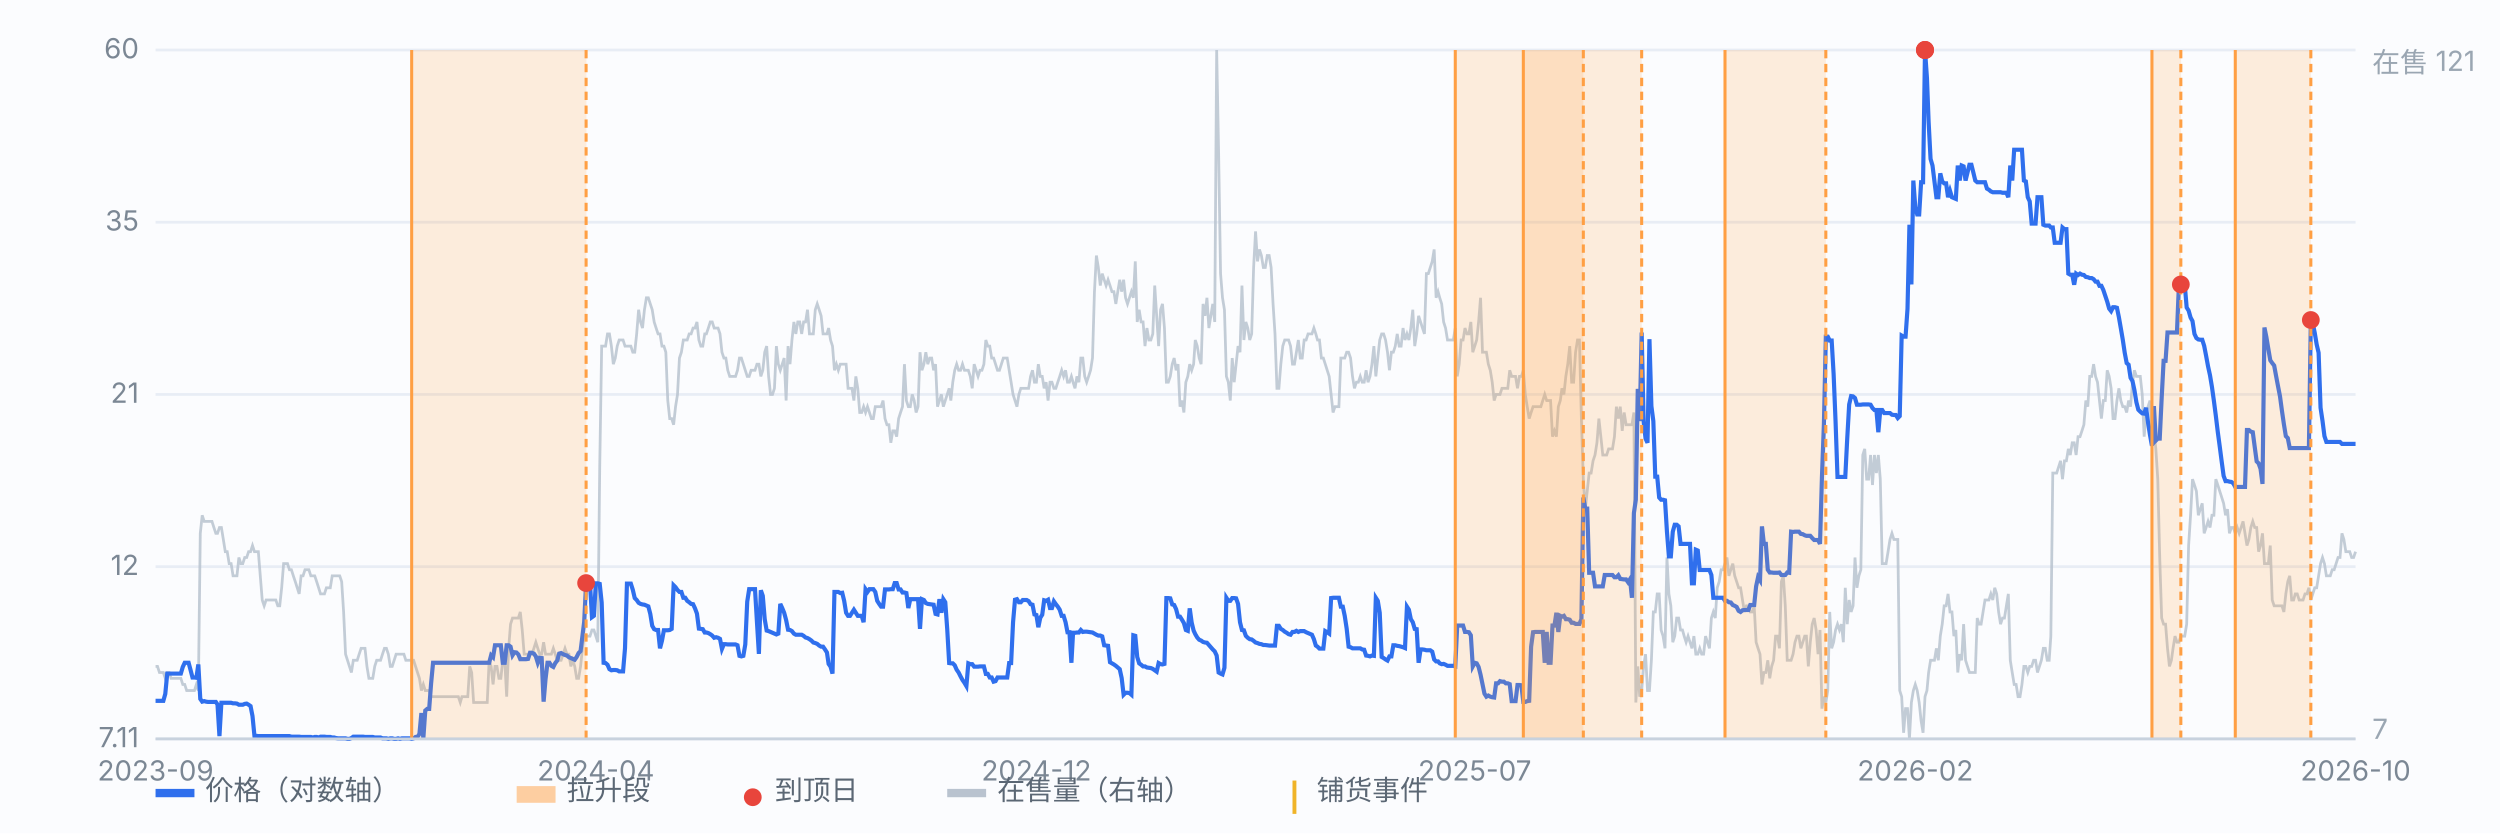
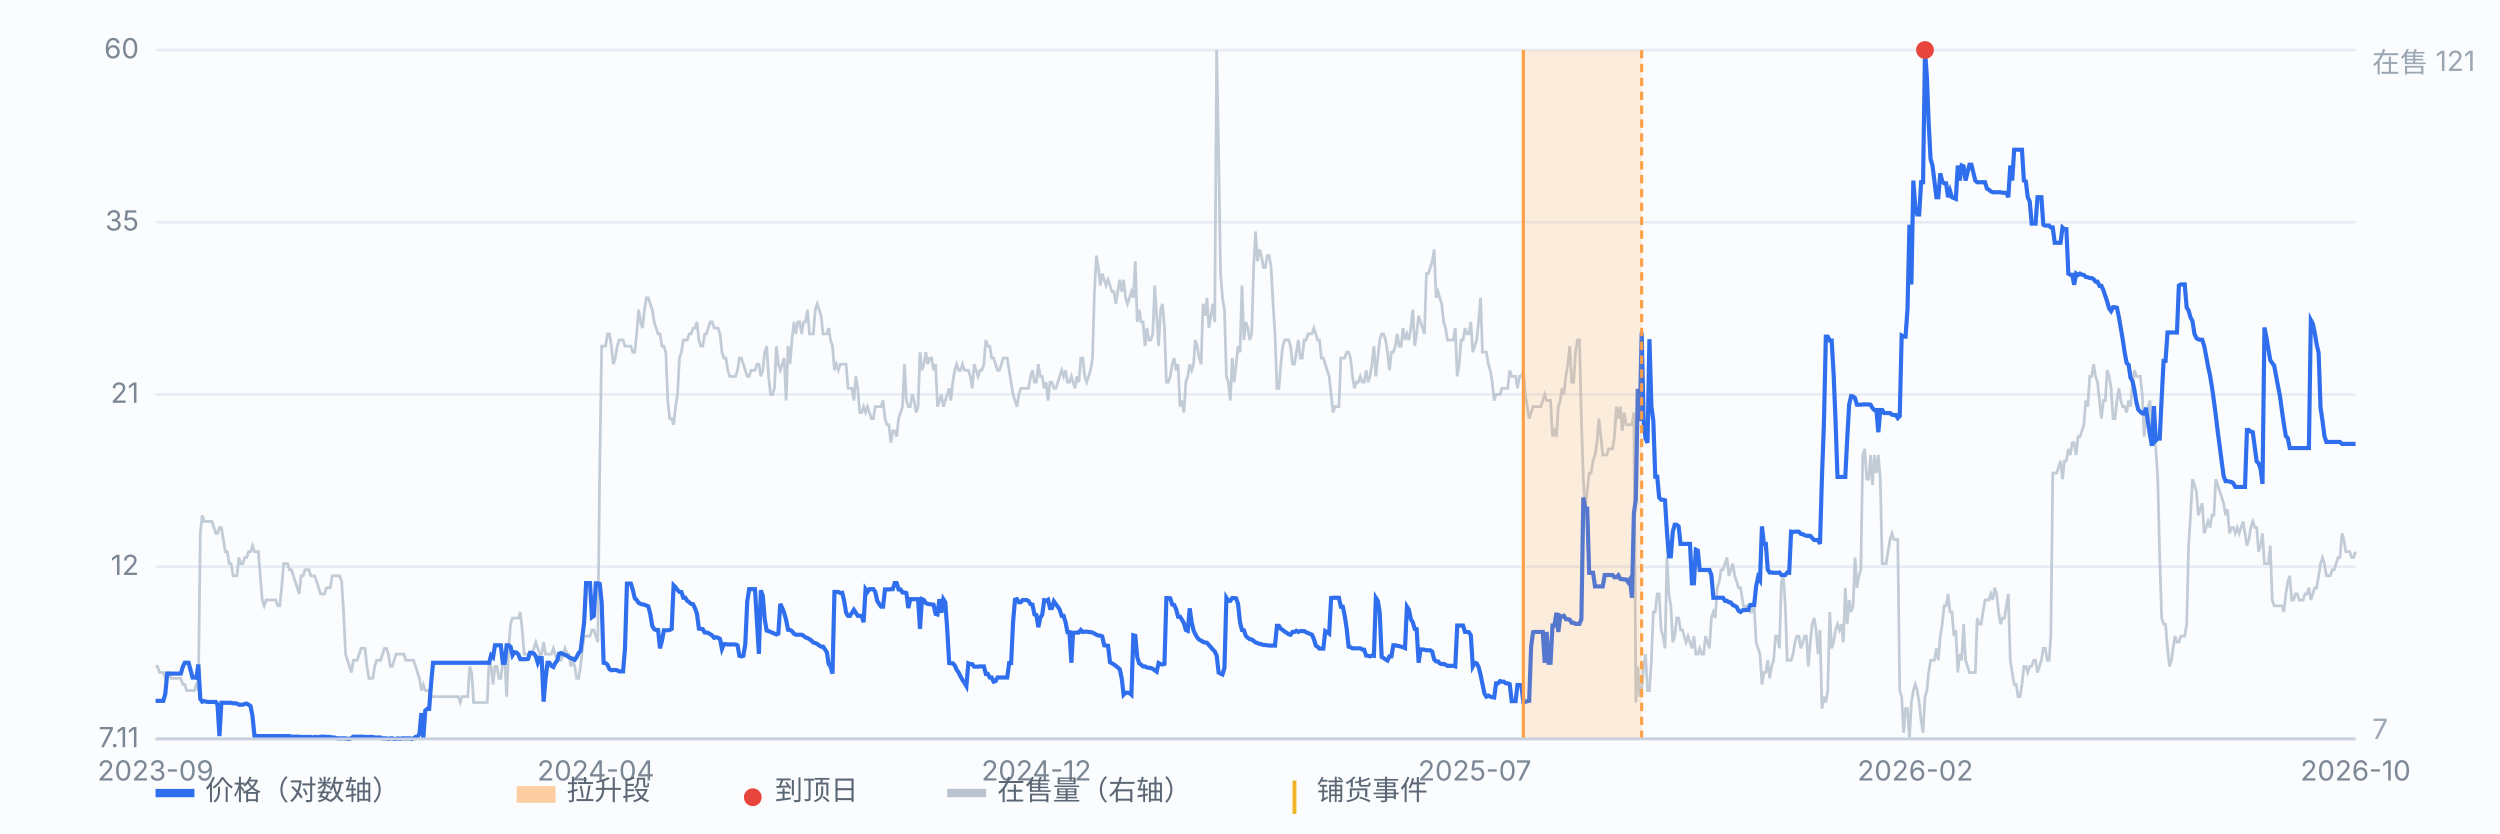
<svg xmlns="http://www.w3.org/2000/svg" viewBox="0 0 900 300" preserveAspectRatio="xMidYMid meet" style="width:100%;max-width:900px;height:auto;display:block" font-family="-apple-system,Segoe UI,Microsoft YaHei,sans-serif" font-size="10">
  <rect x="0" y="0" width="900" height="300" fill="#fbfcfe" />
  <line x1="56" y1="266.0" x2="848" y2="266.0" stroke="#e8edf5" stroke-width="1" />
  <text x="50" y="269.0" text-anchor="end" fill="#7b8794">7.11</text>
  <line x1="56" y1="204.0" x2="848" y2="204.0" stroke="#e8edf5" stroke-width="1" />
  <text x="50" y="207.0" text-anchor="end" fill="#7b8794">12</text>
  <line x1="56" y1="142.0" x2="848" y2="142.0" stroke="#e8edf5" stroke-width="1" />
  <text x="50" y="145.0" text-anchor="end" fill="#7b8794">21</text>
  <line x1="56" y1="80.0" x2="848" y2="80.0" stroke="#e8edf5" stroke-width="1" />
  <text x="50" y="83.0" text-anchor="end" fill="#7b8794">35</text>
  <line x1="56" y1="18.0" x2="848" y2="18.0" stroke="#e8edf5" stroke-width="1" />
  <text x="50" y="21.0" text-anchor="end" fill="#7b8794">60</text>
  <path d="M56.0 239.9 L56.7 239.9 L57.4 242.1 L58.1 242.1 L58.8 242.1 L59.5 244.2 L60.2 242.1 L60.9 242.1 L61.6 244.2 L62.3 244.2 L63.0 244.2 L63.7 244.2 L64.4 244.2 L65.1 244.2 L65.8 246.4 L66.5 246.4 L67.2 248.6 L67.9 248.6 L68.6 248.6 L69.3 248.6 L70.0 248.6 L70.7 246.4 L71.4 248.6 L72.1 192.0 L72.8 185.5 L73.5 187.7 L74.2 187.7 L74.9 187.7 L75.6 187.7 L76.3 187.7 L77.0 189.9 L77.7 192.0 L78.3 192.0 L79.0 189.9 L79.7 189.9 L80.4 194.2 L81.1 198.6 L81.8 198.6 L82.5 202.9 L83.2 202.9 L83.9 207.3 L84.6 207.3 L85.3 207.3 L86.0 200.7 L86.7 202.9 L87.4 202.9 L88.1 200.7 L88.8 200.7 L89.5 198.6 L90.2 198.6 L90.9 196.4 L91.6 198.6 L92.3 198.6 L93.0 198.6 L93.7 207.3 L94.4 216.0 L95.1 218.1 L95.8 216.0 L96.5 216.0 L97.2 216.0 L97.9 216.0 L98.6 216.0 L99.3 216.0 L100.0 218.1 L100.7 218.1 L101.4 211.6 L102.1 202.9 L102.8 202.9 L103.5 202.9 L104.2 205.1 L104.9 205.1 L105.6 207.3 L106.3 209.4 L107.0 211.6 L107.7 213.8 L108.4 207.3 L109.1 207.3 L109.8 205.1 L110.5 205.1 L111.2 205.1 L111.9 207.3 L112.6 207.3 L113.3 207.3 L114.0 209.4 L114.7 211.6 L115.4 213.8 L116.1 213.8 L116.8 213.8 L117.5 211.6 L118.2 211.6 L118.9 211.6 L119.6 207.3 L120.3 207.3 L121.0 207.3 L121.7 207.3 L122.3 207.3 L123.0 209.4 L123.7 220.3 L124.4 235.5 L125.1 237.7 L125.8 239.9 L126.5 242.1 L127.2 237.7 L127.9 237.7 L128.6 237.7 L129.3 235.5 L130.0 233.4 L130.7 233.4 L131.4 233.4 L132.1 239.9 L132.8 244.2 L133.5 244.2 L134.2 244.2 L134.9 239.9 L135.6 237.7 L136.3 237.7 L137.0 237.7 L137.7 235.5 L138.4 233.4 L139.1 233.4 L139.8 235.5 L140.5 239.9 L141.2 239.9 L141.9 237.7 L142.6 235.5 L143.3 235.5 L144.0 235.5 L144.7 235.5 L145.4 235.5 L146.1 237.7 L146.8 237.7 L147.5 237.7 L148.2 237.7 L148.9 237.7 L149.6 239.9 L150.3 242.1 L151.0 244.2 L151.7 248.6 L152.4 246.4 L153.1 248.6 L153.8 248.6 L154.5 248.6 L155.2 250.8 L155.9 250.8 L156.6 250.8 L157.3 250.8 L158.0 250.8 L158.7 250.8 L159.4 250.8 L160.1 250.8 L160.8 250.8 L161.5 250.8 L162.2 250.8 L162.9 250.8 L163.6 250.8 L164.3 250.8 L165.0 250.8 L165.7 252.9 L166.3 250.8 L167.0 250.8 L167.7 250.8 L168.4 250.8 L169.1 239.9 L169.8 242.1 L170.5 252.9 L171.2 252.9 L171.9 252.9 L172.6 252.9 L173.3 252.9 L174.0 252.9 L174.7 252.9 L175.4 252.9 L176.1 237.7 L176.8 239.9 L177.5 246.4 L178.2 239.9 L178.9 239.9 L179.6 244.2 L180.3 244.2 L181.0 237.7 L181.7 237.7 L182.4 250.8 L183.1 233.4 L183.8 224.7 L184.5 222.5 L185.2 222.5 L185.9 222.5 L186.6 222.5 L187.3 220.3 L188.0 226.8 L188.7 235.5 L189.4 235.5 L190.1 235.5 L190.8 235.5 L191.5 235.5 L192.2 233.4 L192.9 231.2 L193.6 233.4 L194.3 235.5 L195.0 235.5 L195.7 231.2 L196.4 235.5 L197.1 235.5 L197.8 235.5 L198.5 235.5 L199.2 233.4 L199.9 235.5 L200.6 237.7 L201.3 237.7 L202.0 237.7 L202.7 235.5 L203.4 233.4 L204.1 235.5 L204.8 235.5 L205.5 239.9 L206.2 237.7 L206.9 239.9 L207.6 244.2 L208.3 244.2 L209.0 239.9 L209.7 233.4 L210.3 229.0 L211.0 229.0 L211.7 229.0 L212.4 229.0 L213.1 226.8 L213.8 226.8 L214.5 229.0 L215.2 231.2 L215.9 168.1 L216.6 124.6 L217.3 124.6 L218.0 124.6 L218.7 120.2 L219.4 120.2 L220.1 124.6 L220.8 131.1 L221.5 128.9 L222.2 124.6 L222.9 122.4 L223.6 122.4 L224.3 122.4 L225.0 124.6 L225.7 124.6 L226.4 124.6 L227.1 124.6 L227.8 126.8 L228.5 126.8 L229.2 120.2 L229.9 111.5 L230.6 115.9 L231.3 118.1 L232.0 111.5 L232.7 107.2 L233.4 107.2 L234.1 109.4 L234.8 111.5 L235.5 115.9 L236.2 118.1 L236.9 120.2 L237.6 120.2 L238.3 124.6 L239.0 124.6 L239.7 126.8 L240.4 144.2 L241.1 150.7 L241.8 150.7 L242.5 152.9 L243.2 146.4 L243.9 142.0 L244.6 128.9 L245.3 126.8 L246.0 122.4 L246.7 122.4 L247.4 122.4 L248.1 120.2 L248.8 120.2 L249.5 118.1 L250.2 118.1 L250.9 115.9 L251.6 122.4 L252.3 124.6 L253.0 124.6 L253.7 120.2 L254.3 120.2 L255.0 118.1 L255.7 115.9 L256.4 115.9 L257.1 118.1 L257.8 118.1 L258.5 118.1 L259.2 120.2 L259.9 126.8 L260.6 128.9 L261.3 128.9 L262.0 133.3 L262.7 135.5 L263.4 135.5 L264.1 135.5 L264.8 135.5 L265.5 133.3 L266.2 128.9 L266.9 128.9 L267.6 131.1 L268.3 133.3 L269.0 135.5 L269.7 135.5 L270.4 133.3 L271.1 133.3 L271.8 133.3 L272.5 131.1 L273.2 131.1 L273.9 135.5 L274.6 133.3 L275.3 126.8 L276.0 124.6 L276.7 135.5 L277.4 142.0 L278.1 142.0 L278.8 139.8 L279.5 124.6 L280.2 131.1 L280.9 133.3 L281.6 131.1 L282.3 128.9 L283.0 144.2 L283.7 124.6 L284.4 131.1 L285.1 122.4 L285.8 115.9 L286.5 120.2 L287.2 115.9 L287.9 115.9 L288.6 120.2 L289.3 115.9 L290.0 115.9 L290.7 111.5 L291.4 120.2 L292.1 120.2 L292.8 120.2 L293.5 111.5 L294.2 109.4 L294.9 111.5 L295.6 113.7 L296.3 120.2 L297.0 120.2 L297.7 120.2 L298.3 118.1 L299.0 122.4 L299.7 124.6 L300.4 133.3 L301.1 131.1 L301.8 133.3 L302.5 131.1 L303.2 131.1 L303.9 131.1 L304.6 131.1 L305.3 139.8 L306.0 139.8 L306.7 139.8 L307.4 144.2 L308.1 135.5 L308.8 139.8 L309.5 148.5 L310.2 148.5 L310.9 146.4 L311.6 148.5 L312.3 146.4 L313.0 148.5 L313.7 150.7 L314.4 150.7 L315.1 146.4 L315.8 146.4 L316.5 146.4 L317.2 146.4 L317.9 144.2 L318.6 150.7 L319.3 152.9 L320.0 152.9 L320.7 159.4 L321.4 155.1 L322.1 155.1 L322.8 157.2 L323.5 150.7 L324.2 148.5 L324.9 146.4 L325.6 131.1 L326.3 144.2 L327.0 146.4 L327.7 146.4 L328.4 142.0 L329.1 144.2 L329.8 148.5 L330.5 146.4 L331.2 126.8 L331.9 133.3 L332.6 131.1 L333.3 126.8 L334.0 131.1 L334.7 128.9 L335.4 128.9 L336.1 133.3 L336.8 131.1 L337.5 146.4 L338.2 144.2 L338.9 142.0 L339.6 146.4 L340.3 144.2 L341.0 142.0 L341.7 139.8 L342.3 144.2 L343.0 137.6 L343.7 133.3 L344.4 131.1 L345.1 133.3 L345.8 133.3 L346.5 131.1 L347.2 133.3 L347.9 133.3 L348.6 133.3 L349.3 135.5 L350.0 139.8 L350.7 131.1 L351.4 133.3 L352.1 135.5 L352.8 133.3 L353.5 133.3 L354.2 131.1 L354.9 122.4 L355.6 124.6 L356.3 124.6 L357.0 128.9 L357.7 128.9 L358.4 131.1 L359.1 133.3 L359.8 133.3 L360.5 131.1 L361.2 128.9 L361.9 128.9 L362.6 128.9 L363.3 133.3 L364.0 137.6 L364.7 142.0 L365.4 144.2 L366.1 146.4 L366.8 142.0 L367.5 139.8 L368.2 139.8 L368.9 139.8 L369.6 139.8 L370.3 139.8 L371.0 135.5 L371.7 133.3 L372.4 137.6 L373.1 137.6 L373.8 131.1 L374.5 135.5 L375.2 135.5 L375.9 139.8 L376.6 137.6 L377.3 144.2 L378.0 137.6 L378.7 137.6 L379.4 139.8 L380.1 139.8 L380.8 137.6 L381.5 135.5 L382.2 133.3 L382.9 135.5 L383.6 133.3 L384.3 137.6 L385.0 137.6 L385.7 135.5 L386.3 137.6 L387.0 139.8 L387.7 135.5 L388.4 137.6 L389.1 128.9 L389.8 128.9 L390.5 135.5 L391.2 137.6 L391.9 135.5 L392.6 133.3 L393.3 128.9 L394.0 105.0 L394.7 92.0 L395.4 96.3 L396.1 102.8 L396.8 98.5 L397.5 100.7 L398.2 102.8 L398.9 100.7 L399.6 102.8 L400.3 105.0 L401.0 105.0 L401.7 109.4 L402.4 105.0 L403.1 100.7 L403.8 105.0 L404.5 100.7 L405.2 107.2 L405.9 109.4 L406.6 107.2 L407.3 105.0 L408.0 107.2 L408.7 94.1 L409.4 115.9 L410.1 111.5 L410.8 115.9 L411.5 115.9 L412.2 124.6 L412.9 118.1 L413.6 122.4 L414.3 122.4 L415.0 120.2 L415.7 102.8 L416.4 113.7 L417.1 124.6 L417.8 111.5 L418.5 109.4 L419.2 118.1 L419.9 137.6 L420.6 137.6 L421.3 135.5 L422.0 131.1 L422.7 128.9 L423.4 133.3 L424.1 131.1 L424.8 146.4 L425.5 144.2 L426.2 148.5 L426.9 137.6 L427.6 135.5 L428.3 131.1 L429.0 133.3 L429.7 131.1 L430.3 122.4 L431.0 124.6 L431.7 128.9 L432.4 131.1 L433.1 109.4 L433.8 113.7 L434.5 107.2 L435.2 118.1 L435.9 113.7 L436.6 109.4 L437.3 115.9 L438.0 18.0 L438.7 55.0 L439.4 98.5 L440.1 107.2 L440.8 111.5 L441.5 135.5 L442.2 137.6 L442.9 144.2 L443.6 128.9 L444.3 137.6 L445.0 131.1 L445.7 124.6 L446.4 126.8 L447.1 102.8 L447.8 122.4 L448.5 115.9 L449.2 118.1 L449.9 122.4 L450.6 120.2 L451.3 96.3 L452.0 83.3 L452.7 94.1 L453.4 89.8 L454.1 92.0 L454.8 96.3 L455.5 96.3 L456.2 92.0 L456.9 92.0 L457.6 96.3 L458.3 109.4 L459.0 120.2 L459.7 139.8 L460.4 139.8 L461.1 131.1 L461.8 124.6 L462.5 122.4 L463.2 122.4 L463.9 122.4 L464.6 124.6 L465.3 131.1 L466.0 131.1 L466.7 126.8 L467.4 122.4 L468.1 128.9 L468.8 128.9 L469.5 122.4 L470.2 122.4 L470.9 120.2 L471.6 120.2 L472.3 120.2 L473.0 118.1 L473.7 120.2 L474.3 122.4 L475.0 122.4 L475.7 128.9 L476.4 128.9 L477.1 131.1 L477.8 133.3 L478.5 135.5 L479.2 142.0 L479.9 148.5 L480.6 146.4 L481.3 146.4 L482.0 146.4 L482.7 128.9 L483.4 128.9 L484.1 128.9 L484.8 126.8 L485.5 126.8 L486.2 128.9 L486.9 135.5 L487.6 139.8 L488.3 137.6 L489.0 137.6 L489.7 135.5 L490.4 137.6 L491.1 137.6 L491.8 133.3 L492.5 137.6 L493.2 135.5 L493.9 131.1 L494.6 124.6 L495.3 135.5 L496.0 128.9 L496.7 122.4 L497.4 120.2 L498.1 120.2 L498.8 122.4 L499.5 126.8 L500.2 133.3 L500.9 126.8 L501.6 126.8 L502.3 124.6 L503.0 120.2 L503.7 124.6 L504.4 124.6 L505.1 118.1 L505.8 122.4 L506.5 120.2 L507.2 122.4 L507.9 118.1 L508.6 111.5 L509.3 124.6 L510.0 120.2 L510.7 113.7 L511.4 115.9 L512.1 118.1 L512.8 120.2 L513.5 98.5 L514.2 98.5 L514.9 96.3 L515.6 94.1 L516.3 89.8 L517.0 107.2 L517.7 105.0 L518.3 107.2 L519.0 109.4 L519.7 115.9 L520.4 118.1 L521.1 122.4 L521.8 122.4 L522.5 122.4 L523.2 122.4 L523.9 118.1 L524.6 135.5 L525.3 131.1 L526.0 122.4 L526.7 122.4 L527.4 118.1 L528.1 120.2 L528.8 120.2 L529.5 115.9 L530.2 126.8 L530.9 124.6 L531.6 122.4 L532.3 115.9 L533.0 107.2 L533.7 126.8 L534.4 126.8 L535.1 126.8 L535.8 131.1 L536.5 133.3 L537.2 137.6 L537.9 144.2 L538.6 142.0 L539.3 142.0 L540.0 142.0 L540.7 139.8 L541.4 139.8 L542.1 139.8 L542.8 139.8 L543.5 133.3 L544.2 135.5 L544.9 135.5 L545.6 135.5 L546.3 139.8 L547.0 135.5 L547.7 135.5 L548.4 133.3 L549.1 142.0 L549.8 146.4 L550.5 150.7 L551.2 148.5 L551.9 146.4 L552.6 146.4 L553.3 146.4 L554.0 146.4 L554.7 146.4 L555.4 144.2 L556.1 142.0 L556.8 144.2 L557.5 144.2 L558.2 144.2 L558.9 157.2 L559.6 155.1 L560.3 157.2 L561.0 146.4 L561.7 144.2 L562.3 139.8 L563.0 142.0 L563.7 135.5 L564.4 131.1 L565.1 124.6 L565.8 137.6 L566.5 137.6 L567.2 126.8 L567.9 122.4 L568.6 122.4 L569.3 150.7 L570.0 172.5 L570.7 183.3 L571.4 176.8 L572.1 170.3 L572.8 170.3 L573.5 165.9 L574.2 163.8 L574.9 159.4 L575.6 150.7 L576.3 157.2 L577.0 163.8 L577.7 163.8 L578.4 163.8 L579.1 161.6 L579.8 161.6 L580.5 161.6 L581.2 157.2 L581.9 146.4 L582.6 150.7 L583.3 146.4 L584.0 155.1 L584.7 148.5 L585.4 152.9 L586.1 152.9 L586.8 152.9 L587.5 152.9 L588.2 148.5 L588.9 252.9 L589.6 239.9 L590.3 250.8 L591.0 248.6 L591.7 239.9 L592.4 235.5 L593.1 248.6 L593.8 248.6 L594.5 237.7 L595.2 220.3 L595.9 220.3 L596.6 213.8 L597.3 213.8 L598.0 226.8 L598.7 229.0 L599.4 233.4 L600.1 200.7 L600.8 213.8 L601.5 218.1 L602.2 231.2 L602.9 229.0 L603.6 222.5 L604.3 222.5 L605.0 226.8 L605.7 226.8 L606.3 229.0 L607.0 231.2 L607.7 229.0 L608.4 231.2 L609.1 233.4 L609.8 229.0 L610.5 235.5 L611.2 235.5 L611.9 233.4 L612.6 235.5 L613.3 235.5 L614.0 229.0 L614.7 231.2 L615.4 233.4 L616.1 222.5 L616.8 220.3 L617.5 222.5 L618.2 211.6 L618.9 209.4 L619.6 205.1 L620.3 205.1 L621.0 202.9 L621.7 200.7 L622.4 207.3 L623.1 205.1 L623.8 202.9 L624.5 207.3 L625.2 209.4 L625.9 211.6 L626.6 211.6 L627.3 216.0 L628.0 220.3 L628.7 218.1 L629.4 218.1 L630.1 220.3 L630.8 220.3 L631.5 218.1 L632.2 231.2 L632.9 233.4 L633.6 235.5 L634.3 246.4 L635.0 242.1 L635.7 242.1 L636.4 237.7 L637.1 244.2 L637.8 239.9 L638.5 237.7 L639.2 229.0 L639.9 229.0 L640.6 233.4 L641.3 209.4 L642.0 207.3 L642.7 218.1 L643.4 237.7 L644.1 237.7 L644.8 237.7 L645.5 235.5 L646.2 231.2 L646.9 229.0 L647.6 229.0 L648.3 233.4 L649.0 231.2 L649.7 229.0 L650.3 229.0 L651.0 239.9 L651.7 231.2 L652.4 224.7 L653.1 222.5 L653.8 226.8 L654.5 235.5 L655.2 226.8 L655.9 255.1 L656.6 250.8 L657.3 252.9 L658.0 248.6 L658.7 220.3 L659.4 233.4 L660.1 231.2 L660.8 226.8 L661.5 224.7 L662.2 226.8 L662.9 224.7 L663.6 231.2 L664.3 211.6 L665.0 224.7 L665.7 216.0 L666.4 220.3 L667.1 218.1 L667.8 200.7 L668.5 211.6 L669.2 207.3 L669.9 205.1 L670.6 163.8 L671.3 161.6 L672.0 172.5 L672.7 172.5 L673.4 163.8 L674.1 174.6 L674.8 163.8 L675.5 170.3 L676.2 163.8 L676.9 172.5 L677.6 202.9 L678.3 202.9 L679.0 202.9 L679.7 198.6 L680.4 194.2 L681.1 192.0 L681.8 194.2 L682.5 194.2 L683.2 194.2 L683.9 248.6 L684.6 250.8 L685.3 263.8 L686.0 255.1 L686.7 255.1 L687.4 266.0 L688.1 252.9 L688.8 248.6 L689.5 246.4 L690.2 248.6 L690.9 252.9 L691.6 259.5 L692.3 263.8 L693.0 250.8 L693.7 248.6 L694.3 242.1 L695.0 237.7 L695.7 237.7 L696.4 237.7 L697.1 233.4 L697.8 237.7 L698.5 229.0 L699.2 224.7 L699.9 218.1 L700.6 218.1 L701.3 213.8 L702.0 220.3 L702.7 220.3 L703.4 229.0 L704.1 226.8 L704.8 242.1 L705.5 235.5 L706.2 237.7 L706.9 224.7 L707.6 237.7 L708.3 239.9 L709.0 242.1 L709.7 242.1 L710.4 242.1 L711.1 242.1 L711.8 222.5 L712.5 224.7 L713.2 224.7 L713.9 220.3 L714.6 216.0 L715.3 216.0 L716.0 216.0 L716.7 213.8 L717.4 216.0 L718.1 211.6 L718.8 213.8 L719.5 220.3 L720.2 224.7 L720.9 222.5 L721.6 222.5 L722.3 218.1 L723.0 213.8 L723.7 237.7 L724.4 242.1 L725.1 246.4 L725.8 246.4 L726.5 250.8 L727.2 250.8 L727.9 246.4 L728.6 239.9 L729.3 239.9 L730.0 242.1 L730.7 239.9 L731.4 239.9 L732.1 237.7 L732.8 237.7 L733.5 242.1 L734.2 239.9 L734.9 237.7 L735.6 233.4 L736.3 233.4 L737.0 237.7 L737.7 237.7 L738.3 229.0 L739.0 170.3 L739.7 170.3 L740.4 170.3 L741.1 168.1 L741.8 165.9 L742.5 172.5 L743.2 165.9 L743.9 165.9 L744.6 161.6 L745.3 163.8 L746.0 159.4 L746.7 159.4 L747.4 163.8 L748.1 157.2 L748.8 157.2 L749.5 155.1 L750.2 152.9 L750.9 144.2 L751.6 146.4 L752.3 135.5 L753.0 135.5 L753.7 131.1 L754.4 135.5 L755.1 137.6 L755.8 144.2 L756.5 150.7 L757.2 144.2 L757.9 144.2 L758.6 133.3 L759.3 135.5 L760.0 139.8 L760.7 150.7 L761.4 150.7 L762.1 144.2 L762.8 139.8 L763.5 144.2 L764.2 146.4 L764.9 146.4 L765.6 148.5 L766.3 144.2 L767.0 146.4 L767.7 137.6 L768.4 133.3 L769.1 135.5 L769.8 135.5 L770.5 135.5 L771.2 142.0 L771.9 157.2 L772.6 148.5 L773.3 146.4 L774.0 144.2 L774.7 157.2 L775.4 155.1 L776.1 161.6 L776.8 172.5 L777.5 200.7 L778.2 222.5 L778.9 224.7 L779.6 224.7 L780.3 233.4 L781.0 239.9 L781.7 237.7 L782.3 233.4 L783.0 229.0 L783.7 231.2 L784.4 231.2 L785.1 229.0 L785.8 229.0 L786.5 229.0 L787.2 224.7 L787.9 196.4 L788.6 185.5 L789.3 172.5 L790.0 174.6 L790.7 176.8 L791.4 185.5 L792.1 183.3 L792.8 181.2 L793.5 192.0 L794.2 189.9 L794.9 187.7 L795.6 189.9 L796.3 185.5 L797.0 185.5 L797.7 172.5 L798.4 174.6 L799.1 176.8 L799.8 179.0 L800.5 181.2 L801.2 185.5 L801.9 183.3 L802.6 192.0 L803.3 189.9 L804.0 189.9 L804.7 192.0 L805.4 189.9 L806.1 192.0 L806.8 189.9 L807.5 187.7 L808.2 192.0 L808.9 196.4 L809.6 194.2 L810.3 189.9 L811.0 187.7 L811.7 189.9 L812.4 189.9 L813.1 198.6 L813.8 196.4 L814.5 192.0 L815.2 202.9 L815.9 202.9 L816.6 202.9 L817.3 196.4 L818.0 216.0 L818.7 218.1 L819.4 218.1 L820.1 218.1 L820.8 218.1 L821.5 218.1 L822.2 220.3 L822.9 213.8 L823.6 209.4 L824.3 207.3 L825.0 216.0 L825.7 216.0 L826.3 213.8 L827.0 213.8 L827.7 216.0 L828.4 216.0 L829.1 216.0 L829.8 213.8 L830.5 213.8 L831.2 211.6 L831.9 216.0 L832.6 213.8 L833.3 211.6 L834.0 211.6 L834.7 207.3 L835.4 202.9 L836.1 200.7 L836.8 202.9 L837.5 207.3 L838.2 207.3 L838.9 207.3 L839.6 205.1 L840.3 205.1 L841.0 202.9 L841.7 200.7 L842.4 200.7 L843.1 192.0 L843.8 194.2 L844.5 198.6 L845.2 198.6 L845.9 198.6 L846.6 200.7 L847.3 200.7 L848.0 198.6" fill="none" stroke="#b9c3cf" stroke-width="1" opacity="0.85" />
  <text x="854" y="26" fill="#9aa6b2">在售 121</text>
  <text x="854" y="266" fill="#9aa6b2">7</text>
  <path d="M56.0 252.3 L56.7 252.3 L57.4 252.3 L58.1 252.3 L58.8 252.3 L59.5 249.8 L60.2 242.5 L60.9 242.5 L61.6 242.5 L62.3 242.5 L63.0 242.5 L63.7 242.5 L64.4 242.5 L65.1 242.5 L65.8 240.1 L66.5 238.6 L67.2 238.6 L67.9 238.6 L68.6 241.2 L69.3 243.9 L70.0 243.9 L70.7 244.0 L71.4 239.2 L72.1 251.6 L72.8 252.6 L73.5 252.4 L74.2 252.6 L74.9 252.7 L75.6 252.7 L76.3 252.7 L77.0 252.7 L77.7 252.7 L78.3 253.6 L79.0 265.0 L79.7 253.0 L80.4 253.0 L81.1 253.0 L81.8 253.0 L82.5 253.0 L83.2 253.0 L83.9 253.2 L84.6 253.2 L85.3 253.3 L86.0 253.7 L86.7 253.7 L87.4 253.7 L88.1 253.4 L88.8 253.3 L89.5 253.7 L90.2 254.2 L90.9 257.8 L91.6 264.9 L92.3 264.9 L93.0 265.0 L93.7 265.0 L94.4 265.0 L95.1 265.0 L95.8 265.0 L96.5 265.0 L97.2 265.0 L97.9 265.0 L98.6 265.0 L99.3 265.0 L100.0 265.0 L100.7 265.0 L101.4 265.0 L102.1 265.0 L102.8 265.0 L103.5 265.0 L104.2 265.0 L104.9 265.2 L105.6 265.2 L106.3 265.2 L107.0 265.2 L107.7 265.2 L108.4 265.3 L109.1 265.3 L109.8 265.3 L110.5 265.3 L111.2 265.3 L111.9 265.3 L112.6 265.5 L113.3 265.3 L114.0 265.3 L114.7 265.5 L115.4 265.2 L116.1 265.2 L116.8 265.2 L117.5 265.3 L118.2 265.3 L118.9 265.3 L119.6 265.5 L120.3 265.5 L121.0 265.7 L121.7 265.8 L122.3 265.8 L123.0 265.8 L123.7 265.8 L124.4 265.8 L125.1 266.0 L125.8 266.0 L126.5 265.7 L127.2 265.2 L127.9 265.2 L128.6 265.2 L129.3 265.2 L130.0 265.2 L130.7 265.2 L131.4 265.3 L132.1 265.3 L132.8 265.3 L133.5 265.3 L134.2 265.3 L134.9 265.5 L135.6 265.5 L136.3 265.5 L137.0 265.5 L137.7 265.8 L138.4 265.8 L139.1 265.8 L139.8 266.0 L140.5 265.8 L141.2 265.8 L141.9 266.0 L142.6 266.0 L143.3 265.8 L144.0 266.0 L144.7 265.8 L145.4 265.8 L146.1 265.8 L146.8 265.8 L147.5 265.8 L148.2 266.0 L148.9 265.8 L149.6 265.3 L150.3 265.3 L151.0 264.2 L151.7 256.7 L152.4 265.8 L153.1 255.8 L153.8 255.2 L154.5 255.2 L155.2 246.0 L155.9 238.6 L156.6 238.6 L157.3 238.6 L158.0 238.6 L158.7 238.6 L159.4 238.6 L160.1 238.6 L160.8 238.6 L161.5 238.6 L162.2 238.6 L162.9 238.6 L163.6 238.6 L164.3 238.6 L165.0 238.6 L165.7 238.6 L166.3 238.6 L167.0 238.6 L167.7 238.6 L168.4 238.6 L169.1 238.6 L169.8 238.6 L170.5 238.6 L171.2 238.6 L171.9 238.6 L172.6 238.6 L173.3 238.6 L174.0 238.6 L174.7 238.6 L175.4 238.6 L176.1 238.6 L176.8 235.9 L177.5 236.6 L178.2 232.3 L178.9 232.3 L179.6 232.3 L180.3 232.3 L181.0 238.6 L181.7 238.6 L182.4 232.3 L183.1 232.3 L183.8 232.8 L184.5 235.9 L185.2 234.8 L185.9 234.9 L186.6 235.6 L187.3 237.3 L188.0 237.3 L188.7 237.3 L189.4 237.3 L190.1 237.2 L190.8 235.0 L191.5 235.0 L192.2 235.3 L192.9 236.3 L193.6 238.6 L194.3 236.8 L195.0 236.9 L195.7 252.6 L196.4 244.4 L197.1 238.6 L197.8 238.6 L198.5 239.7 L199.2 240.1 L199.9 238.7 L200.6 237.8 L201.3 235.3 L202.0 235.1 L202.7 235.5 L203.4 235.8 L204.1 236.0 L204.8 236.6 L205.5 236.9 L206.2 237.2 L206.9 237.5 L207.6 236.5 L208.3 235.1 L209.0 234.4 L209.7 228.8 L210.3 223.9 L211.0 209.9 L211.7 209.9 L212.4 209.9 L213.1 222.2 L213.8 221.7 L214.5 210.0 L215.2 210.0 L215.9 210.2 L216.6 216.9 L217.3 238.6 L218.0 238.7 L218.7 239.3 L219.4 240.9 L220.1 241.3 L220.8 241.2 L221.5 241.2 L222.2 241.3 L222.9 241.7 L223.6 241.7 L224.3 241.7 L225.0 233.4 L225.7 210.1 L226.4 210.1 L227.1 210.1 L227.8 212.3 L228.5 215.3 L229.2 216.0 L229.9 217.0 L230.6 217.4 L231.3 217.6 L232.0 217.7 L232.7 218.0 L233.4 218.3 L234.1 221.0 L234.8 225.3 L235.5 226.5 L236.2 226.8 L236.9 226.8 L237.6 233.4 L238.3 230.7 L239.0 226.9 L239.7 226.9 L240.4 226.9 L241.1 226.8 L241.8 226.4 L242.5 210.7 L243.2 211.4 L243.9 212.4 L244.6 213.1 L245.3 213.1 L246.0 215.2 L246.7 215.2 L247.4 216.3 L248.1 216.8 L248.8 217.4 L249.5 217.5 L250.2 219.0 L250.9 220.9 L251.6 226.3 L252.3 226.4 L253.0 226.5 L253.7 227.7 L254.3 227.7 L255.0 227.9 L255.7 228.3 L256.4 228.8 L257.1 229.6 L257.8 229.4 L258.5 229.6 L259.2 230.0 L259.9 233.6 L260.6 231.9 L261.3 231.9 L262.0 232.0 L262.7 232.0 L263.4 232.0 L264.1 232.0 L264.8 232.0 L265.5 232.3 L266.2 236.1 L266.9 236.3 L267.6 236.1 L268.3 232.0 L269.0 216.6 L269.7 212.1 L270.4 212.1 L271.1 212.1 L271.8 212.1 L272.5 223.9 L273.2 235.4 L273.9 212.5 L274.6 214.5 L275.3 222.9 L276.0 227.0 L276.7 227.2 L277.4 227.5 L278.1 227.8 L278.8 228.1 L279.5 228.4 L280.2 228.1 L280.9 217.4 L281.6 218.9 L282.3 220.6 L283.0 223.2 L283.7 226.7 L284.4 226.8 L285.1 227.2 L285.8 228.1 L286.5 228.5 L287.2 228.5 L287.9 228.5 L288.6 228.5 L289.3 228.9 L290.0 229.5 L290.7 229.7 L291.4 230.1 L292.1 230.6 L292.8 231.3 L293.5 231.5 L294.2 231.8 L294.9 232.4 L295.6 232.8 L296.3 232.8 L297.0 233.8 L297.7 234.9 L298.3 239.0 L299.0 240.0 L299.7 242.5 L300.4 213.1 L301.1 213.1 L301.8 213.1 L302.5 213.5 L303.2 213.4 L303.9 216.3 L304.6 220.6 L305.3 221.7 L306.0 221.7 L306.7 220.6 L307.4 219.5 L308.1 220.6 L308.8 221.7 L309.5 221.7 L310.2 221.7 L310.9 224.0 L311.6 212.1 L312.3 213.1 L313.0 212.1 L313.7 212.1 L314.4 212.1 L315.1 213.1 L315.8 216.3 L316.5 217.4 L317.2 218.4 L317.9 218.4 L318.6 212.2 L319.3 212.2 L320.0 212.2 L320.7 212.1 L321.4 212.1 L322.1 209.9 L322.8 209.9 L323.5 212.2 L324.2 212.2 L324.9 213.3 L325.6 213.3 L326.3 213.5 L327.0 218.9 L327.7 215.7 L328.4 215.7 L329.1 215.7 L329.8 215.7 L330.5 215.7 L331.2 226.4 L331.9 215.7 L332.6 216.0 L333.3 217.1 L334.0 217.4 L334.7 217.5 L335.4 217.6 L336.1 217.7 L336.8 221.0 L337.5 221.2 L338.2 215.7 L338.9 220.6 L339.6 215.7 L340.3 216.8 L341.0 226.5 L341.7 238.7 L342.3 238.8 L343.0 238.8 L343.7 239.5 L344.4 241.1 L345.1 242.1 L345.8 243.5 L346.5 244.8 L347.2 245.8 L347.9 247.0 L348.6 238.8 L349.3 239.1 L350.0 239.1 L350.7 240.0 L351.4 240.0 L352.1 240.0 L352.8 239.9 L353.5 239.9 L354.2 239.9 L354.9 242.6 L355.6 242.6 L356.3 243.9 L357.0 243.9 L357.7 245.4 L358.4 245.2 L359.1 243.9 L359.8 243.9 L360.5 243.9 L361.2 243.9 L361.9 243.9 L362.6 243.9 L363.3 238.7 L364.0 238.7 L364.7 224.0 L365.4 215.9 L366.1 215.7 L366.8 216.8 L367.5 216.8 L368.2 216.0 L368.9 216.0 L369.6 216.0 L370.3 216.4 L371.0 217.5 L371.7 217.7 L372.4 221.2 L373.1 221.4 L373.8 225.8 L374.5 222.4 L375.2 221.3 L375.9 216.1 L376.6 216.3 L377.3 215.9 L378.0 218.9 L378.7 218.9 L379.4 216.5 L380.1 217.5 L380.8 218.4 L381.5 219.5 L382.2 221.7 L382.9 221.7 L383.6 224.0 L384.3 227.6 L385.0 227.6 L385.7 238.6 L386.3 227.8 L387.0 227.8 L387.7 227.7 L388.4 227.7 L389.1 226.8 L389.8 227.5 L390.5 227.4 L391.2 227.4 L391.9 227.5 L392.6 227.6 L393.3 227.7 L394.0 228.1 L394.7 228.5 L395.4 228.8 L396.1 228.8 L396.8 229.1 L397.5 232.3 L398.2 232.4 L398.9 232.5 L399.6 238.4 L400.3 238.8 L401.0 239.2 L401.7 239.7 L402.4 240.3 L403.1 240.9 L403.8 244.1 L404.5 250.1 L405.2 249.4 L405.9 249.4 L406.6 249.5 L407.3 250.1 L408.0 228.7 L408.7 228.9 L409.4 236.5 L410.1 238.8 L410.8 239.3 L411.5 239.9 L412.2 239.9 L412.9 240.3 L413.6 240.4 L414.3 240.5 L415.0 240.8 L415.7 241.3 L416.4 241.8 L417.1 238.7 L417.8 239.1 L418.5 239.2 L419.2 239.0 L419.9 215.3 L420.6 215.3 L421.3 215.4 L422.0 217.6 L422.7 217.8 L423.4 219.3 L424.1 222.0 L424.8 222.0 L425.5 223.1 L426.2 224.3 L426.9 226.8 L427.6 227.1 L428.3 219.0 L429.0 224.1 L429.7 227.0 L430.3 228.3 L431.0 229.5 L431.7 230.3 L432.4 230.6 L433.1 231.1 L433.8 231.3 L434.5 231.4 L435.2 232.2 L435.9 233.0 L436.6 233.8 L437.3 234.5 L438.0 236.0 L438.7 242.1 L439.4 242.5 L440.1 242.8 L440.8 240.4 L441.5 215.2 L442.2 216.3 L442.9 216.3 L443.6 215.3 L444.3 215.3 L445.0 215.4 L445.7 217.4 L446.4 224.0 L447.1 226.8 L447.8 226.9 L448.5 228.9 L449.2 229.6 L449.9 230.1 L450.6 230.2 L451.3 230.7 L452.0 231.3 L452.7 231.5 L453.4 231.8 L454.1 231.9 L454.8 232.2 L455.5 232.2 L456.2 232.3 L456.9 232.4 L457.6 232.4 L458.3 232.4 L459.0 232.4 L459.7 225.3 L460.4 225.3 L461.1 226.4 L461.8 226.8 L462.5 227.4 L463.2 227.8 L463.9 228.3 L464.6 228.5 L465.3 227.5 L466.0 227.5 L466.7 227.1 L467.4 227.5 L468.1 227.2 L468.8 227.2 L469.5 227.2 L470.2 227.6 L470.9 227.9 L471.6 228.2 L472.3 228.5 L473.0 230.1 L473.7 232.4 L474.3 232.8 L475.0 233.5 L475.7 233.5 L476.4 233.5 L477.1 227.2 L477.8 227.6 L478.5 228.1 L479.2 215.3 L479.9 215.2 L480.6 215.2 L481.3 215.2 L482.0 215.2 L482.7 218.4 L483.4 218.4 L484.1 221.7 L484.8 226.3 L485.5 232.8 L486.2 233.0 L486.9 233.4 L487.6 233.4 L488.3 233.4 L489.0 233.4 L489.7 233.4 L490.4 233.8 L491.1 233.9 L491.8 236.0 L492.5 236.1 L493.2 236.3 L493.9 236.0 L494.6 236.1 L495.3 215.2 L496.0 216.3 L496.7 220.6 L497.4 236.5 L498.1 236.9 L498.8 237.4 L499.5 237.8 L500.2 236.3 L500.9 236.3 L501.6 232.3 L502.3 232.3 L503.0 232.5 L503.7 232.6 L504.4 232.8 L505.1 233.0 L505.8 233.3 L506.5 218.4 L507.2 219.5 L507.9 222.9 L508.6 224.0 L509.3 226.4 L510.0 226.5 L510.7 238.6 L511.4 233.8 L512.1 233.8 L512.8 233.9 L513.5 234.1 L514.2 234.1 L514.9 234.1 L515.6 234.6 L516.3 237.4 L517.0 238.1 L517.7 238.1 L518.3 238.8 L519.0 239.1 L519.7 239.0 L520.4 239.3 L521.1 239.7 L521.8 239.7 L522.5 239.7 L523.2 239.7 L523.9 239.9 L524.6 225.2 L525.3 225.2 L526.0 225.2 L526.7 225.2 L527.4 227.5 L528.1 227.5 L528.8 227.6 L529.5 228.7 L530.2 239.9 L530.9 238.6 L531.6 238.8 L532.3 240.1 L533.0 242.9 L533.7 246.3 L534.4 249.7 L535.1 250.8 L535.8 250.4 L536.5 250.8 L537.2 251.0 L537.9 251.1 L538.6 246.0 L539.3 246.0 L540.0 245.2 L540.7 245.4 L541.4 245.4 L542.1 246.0 L542.8 246.0 L543.5 246.3 L544.2 252.4 L544.9 252.4 L545.6 252.4 L546.3 246.6 L547.0 246.6 L547.7 246.7 L548.4 252.7 L549.1 252.7 L549.8 252.4 L550.5 252.3 L551.2 232.8 L551.9 227.6 L552.6 227.5 L553.3 227.5 L554.0 227.5 L554.7 227.5 L555.4 227.5 L556.1 238.6 L556.8 227.5 L557.5 238.6 L558.2 238.6 L558.9 225.2 L559.6 225.2 L560.3 220.6 L561.0 227.5 L561.7 221.7 L562.3 222.0 L563.0 221.7 L563.7 222.9 L564.4 222.9 L565.1 223.1 L565.8 224.2 L566.5 224.2 L567.2 224.6 L567.9 224.6 L568.6 224.6 L569.3 222.9 L570.0 179.1 L570.7 183.1 L571.4 183.1 L572.1 206.2 L572.8 206.2 L573.5 206.2 L574.2 211.1 L574.9 211.1 L575.6 211.1 L576.3 211.1 L577.0 211.1 L577.7 207.0 L578.4 207.0 L579.1 207.0 L579.8 207.0 L580.5 207.0 L581.2 207.8 L581.9 207.8 L582.6 207.1 L583.3 208.4 L584.0 208.5 L584.7 208.6 L585.4 208.6 L586.1 209.6 L586.8 208.5 L587.5 215.2 L588.2 184.7 L588.9 179.9 L589.6 140.0 L590.3 151.6 L591.0 119.7 L591.7 151.6 L592.4 157.9 L593.1 159.4 L593.8 122.1 L594.5 146.2 L595.2 151.6 L595.9 171.6 L596.6 171.6 L597.3 179.1 L598.0 179.9 L598.7 179.9 L599.4 180.1 L600.1 191.4 L600.8 200.3 L601.5 200.3 L602.2 191.4 L602.9 188.9 L603.6 188.9 L604.3 189.5 L605.0 195.8 L605.7 195.8 L606.3 195.8 L607.0 195.8 L607.7 195.8 L608.4 195.8 L609.1 210.0 L609.8 210.0 L610.5 197.9 L611.2 198.2 L611.9 205.2 L612.6 205.2 L613.3 205.2 L614.0 205.2 L614.7 205.2 L615.4 205.2 L616.1 207.0 L616.8 215.2 L617.5 215.2 L618.2 215.2 L618.9 215.2 L619.6 215.2 L620.3 215.2 L621.0 216.3 L621.7 216.3 L622.4 216.8 L623.1 216.9 L623.8 217.8 L624.5 218.1 L625.2 218.5 L625.9 219.9 L626.6 220.3 L627.3 219.7 L628.0 219.6 L628.7 219.6 L629.4 219.6 L630.1 217.8 L630.8 217.8 L631.5 217.8 L632.2 211.1 L632.9 207.8 L633.6 208.9 L634.3 189.5 L635.0 195.8 L635.7 195.8 L636.4 205.1 L637.1 206.1 L637.8 206.1 L638.5 206.2 L639.2 206.2 L639.9 206.2 L640.6 206.1 L641.3 207.0 L642.0 207.0 L642.7 207.0 L643.4 206.1 L644.1 206.2 L644.8 191.4 L645.5 191.5 L646.2 191.4 L646.9 191.4 L647.6 191.4 L648.3 192.2 L649.0 192.3 L649.7 192.7 L650.3 192.9 L651.0 192.9 L651.7 192.9 L652.4 193.7 L653.1 194.4 L653.8 194.4 L654.5 194.4 L655.2 195.8 L655.9 171.7 L656.6 152.8 L657.3 121.2 L658.0 121.2 L658.7 122.6 L659.4 122.6 L660.1 134.6 L660.8 151.7 L661.5 171.7 L662.2 171.7 L662.9 171.7 L663.6 171.7 L664.3 171.7 L665.0 157.9 L665.7 145.6 L666.4 142.6 L667.1 142.7 L667.8 143.3 L668.5 145.7 L669.2 145.7 L669.9 145.7 L670.6 145.6 L671.3 145.6 L672.0 145.6 L672.7 145.6 L673.4 145.7 L674.1 146.9 L674.8 147.6 L675.5 147.6 L676.2 155.6 L676.9 147.6 L677.6 147.6 L678.3 148.7 L679.0 148.7 L679.7 148.7 L680.4 148.7 L681.1 149.3 L681.8 149.4 L682.5 149.4 L683.2 150.5 L683.9 149.8 L684.6 120.8 L685.3 121.2 L686.0 121.2 L686.7 111.2 L687.4 80.9 L688.1 102.4 L688.8 65.0 L689.5 74.5 L690.2 77.2 L690.9 77.2 L691.6 65.6 L692.3 65.6 L693.0 18.0 L693.7 28.1 L694.3 43.8 L695.0 57.2 L695.7 59.6 L696.4 65.3 L697.1 71.0 L697.8 71.0 L698.5 62.4 L699.2 65.3 L699.9 66.0 L700.6 66.0 L701.3 71.0 L702.0 68.7 L702.7 71.0 L703.4 71.3 L704.1 71.6 L704.8 59.6 L705.5 65.0 L706.2 59.6 L706.9 59.9 L707.6 65.0 L708.3 62.1 L709.0 59.3 L709.7 59.3 L710.4 62.1 L711.1 65.0 L711.8 65.6 L712.5 65.6 L713.2 65.6 L713.9 65.6 L714.6 65.6 L715.3 67.9 L716.0 68.3 L716.7 68.9 L717.4 69.2 L718.1 69.2 L718.8 69.2 L719.5 69.2 L720.2 69.2 L720.9 69.4 L721.6 69.4 L722.3 69.4 L723.0 71.0 L723.7 59.6 L724.4 65.0 L725.1 53.9 L725.8 53.9 L726.5 53.9 L727.2 53.9 L727.9 53.9 L728.6 65.0 L729.3 65.3 L730.0 71.0 L730.7 72.5 L731.4 80.5 L732.1 80.5 L732.8 80.5 L733.5 71.0 L734.2 71.0 L734.9 71.0 L735.6 80.9 L736.3 81.2 L737.0 81.2 L737.7 81.2 L738.3 81.9 L739.0 81.9 L739.7 87.4 L740.4 87.4 L741.1 87.4 L741.8 87.4 L742.5 81.9 L743.2 82.5 L743.9 82.5 L744.6 98.5 L745.3 98.9 L746.0 98.9 L746.7 102.5 L747.4 98.5 L748.1 99.0 L748.8 98.5 L749.5 98.9 L750.2 99.0 L750.9 99.7 L751.6 99.8 L752.3 100.1 L753.0 100.1 L753.7 100.5 L754.4 101.4 L755.1 101.4 L755.8 102.9 L756.5 102.9 L757.2 104.4 L757.9 106.5 L758.6 108.6 L759.3 111.1 L760.0 112.0 L760.7 110.6 L761.4 110.6 L762.1 110.8 L762.8 114.2 L763.5 118.2 L764.2 122.3 L764.9 127.0 L765.6 130.7 L766.3 131.3 L767.0 136.0 L767.7 137.2 L768.4 140.5 L769.1 144.8 L769.8 147.5 L770.5 148.2 L771.2 148.8 L771.9 148.9 L772.6 146.8 L773.3 152.2 L774.0 156.6 L774.7 160.5 L775.4 146.2 L776.1 158.6 L776.8 157.9 L777.5 157.9 L778.2 143.3 L778.9 129.9 L779.6 129.9 L780.3 119.7 L781.0 119.7 L781.7 119.7 L782.3 119.7 L783.0 119.7 L783.7 119.7 L784.4 102.8 L785.1 102.4 L785.8 102.4 L786.5 102.4 L787.2 110.7 L787.9 111.8 L788.6 114.3 L789.3 115.6 L790.0 120.2 L790.7 121.7 L791.4 122.2 L792.1 122.3 L792.8 122.3 L793.5 124.5 L794.2 128.1 L794.9 131.9 L795.6 135.1 L796.3 139.3 L797.0 144.3 L797.7 149.7 L798.4 155.5 L799.1 160.7 L799.8 166.1 L800.5 171.3 L801.2 173.2 L801.9 173.2 L802.6 173.4 L803.3 173.5 L804.0 174.0 L804.7 175.3 L805.4 175.3 L806.1 175.3 L806.8 175.3 L807.5 175.3 L808.2 175.3 L808.9 154.8 L809.6 154.8 L810.3 155.4 L811.0 155.6 L811.7 160.9 L812.4 166.1 L813.1 166.8 L813.8 168.8 L814.5 174.2 L815.2 117.9 L815.9 121.4 L816.6 125.6 L817.3 129.7 L818.0 130.7 L818.7 131.6 L819.4 135.4 L820.1 139.1 L820.8 142.7 L821.5 147.9 L822.2 152.7 L822.9 157.0 L823.6 157.7 L824.3 161.3 L825.0 161.3 L825.7 161.3 L826.3 161.3 L827.0 161.3 L827.7 161.3 L828.4 161.3 L829.1 161.3 L829.8 161.3 L830.5 161.3 L831.2 161.3 L831.9 115.2 L832.6 116.5 L833.3 119.8 L834.0 124.0 L834.7 127.0 L835.4 146.8 L836.1 151.5 L836.8 157.0 L837.5 159.1 L838.2 159.1 L838.9 159.1 L839.6 159.1 L840.3 159.1 L841.0 159.1 L841.7 159.1 L842.4 159.1 L843.1 159.8 L843.8 159.8 L844.5 159.8 L845.2 159.8 L845.9 159.8 L846.6 159.8 L847.3 159.8 L848.0 159.8" fill="none" stroke="#2f6fed" stroke-width="1.5" />
-   <rect x="148.2" y="18" width="62.9" height="248" fill="#ff9f43" opacity="0.18" />
-   <line x1="148.2" y1="18" x2="148.2" y2="266" stroke="#ff9f43" stroke-width="1.1" />
-   <line x1="211.0" y1="18" x2="211.0" y2="266" stroke="#ff9f43" stroke-width="1.1" stroke-dasharray="3 2" />
-   <circle cx="211.0" cy="209.9" r="3.2" fill="#e8453c" />
-   <rect x="523.9" y="18" width="46.1" height="248" fill="#ff9f43" opacity="0.18" />
-   <line x1="523.9" y1="18" x2="523.9" y2="266" stroke="#ff9f43" stroke-width="1.1" />
-   <line x1="570.0" y1="18" x2="570.0" y2="266" stroke="#ff9f43" stroke-width="1.1" stroke-dasharray="3 2" />
-   <circle cx="693.0" cy="18.0" r="3.2" fill="#e8453c" />
  <rect x="548.4" y="18" width="42.6" height="248" fill="#ff9f43" opacity="0.18" />
  <line x1="548.4" y1="18" x2="548.4" y2="266" stroke="#ff9f43" stroke-width="1.1" />
  <line x1="591.0" y1="18" x2="591.0" y2="266" stroke="#ff9f43" stroke-width="1.1" stroke-dasharray="3 2" />
  <circle cx="693.0" cy="18.0" r="3.2" fill="#e8453c" />
-   <rect x="621.0" y="18" width="36.3" height="248" fill="#ff9f43" opacity="0.18" />
-   <line x1="621.0" y1="18" x2="621.0" y2="266" stroke="#ff9f43" stroke-width="1.1" />
-   <line x1="657.3" y1="18" x2="657.3" y2="266" stroke="#ff9f43" stroke-width="1.1" stroke-dasharray="3 2" />
-   <circle cx="693.0" cy="18.0" r="3.2" fill="#e8453c" />
-   <rect x="774.7" y="18" width="10.5" height="248" fill="#ff9f43" opacity="0.18" />
-   <line x1="774.7" y1="18" x2="774.7" y2="266" stroke="#ff9f43" stroke-width="1.1" />
-   <line x1="785.1" y1="18" x2="785.1" y2="266" stroke="#ff9f43" stroke-width="1.1" stroke-dasharray="3 2" />
-   <circle cx="785.1" cy="102.4" r="3.2" fill="#e8453c" />
-   <rect x="804.7" y="18" width="27.2" height="248" fill="#ff9f43" opacity="0.18" />
-   <line x1="804.7" y1="18" x2="804.7" y2="266" stroke="#ff9f43" stroke-width="1.1" />
-   <line x1="831.9" y1="18" x2="831.9" y2="266" stroke="#ff9f43" stroke-width="1.1" stroke-dasharray="3 2" />
-   <circle cx="831.9" cy="115.2" r="3.2" fill="#e8453c" />
  <line x1="56" y1="266" x2="848" y2="266" stroke="#c8d2de" stroke-width="1" />
  <text x="56.0" y="281" text-anchor="middle" fill="#7b8794">2023-09</text>
  <text x="214.5" y="281" text-anchor="middle" fill="#7b8794">2024-04</text>
  <text x="373.1" y="281" text-anchor="middle" fill="#7b8794">2024-12</text>
  <text x="530.9" y="281" text-anchor="middle" fill="#7b8794">2025-07</text>
  <text x="689.5" y="281" text-anchor="middle" fill="#7b8794">2026-02</text>
  <text x="848.0" y="281" text-anchor="middle" fill="#7b8794">2026-10</text>
  <g transform="translate(56,292)">
    <rect x="0" y="-8" width="14" height="3" fill="#2f6fed" />
    <text x="18" y="-4" fill="#5b6774">价格（对数轴）</text>
    <rect x="130" y="-9" width="14" height="6" fill="#ff9f43" opacity="0.5" />
    <text x="148" y="-4" fill="#5b6774">拉升段</text>
    <circle cx="215" cy="-5" r="3.2" fill="#e8453c" />
    <text x="223" y="-4" fill="#5b6774">到顶日</text>
    <rect x="285" y="-8" width="14" height="3" fill="#b9c3cf" />
    <text x="303" y="-4" fill="#5b6774">在售量（右轴）</text>
    <line x1="410" y1="-11" x2="410" y2="1" stroke="#f0b429" stroke-width="1.4" />
    <text x="418" y="-4" fill="#5b6774">铺货事件</text>
  </g>
</svg>
